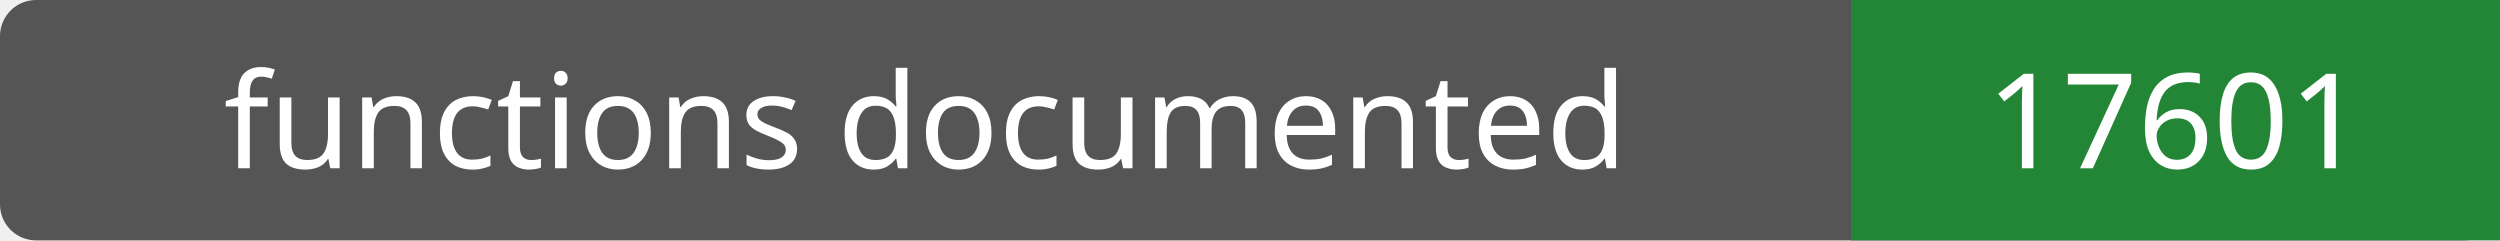
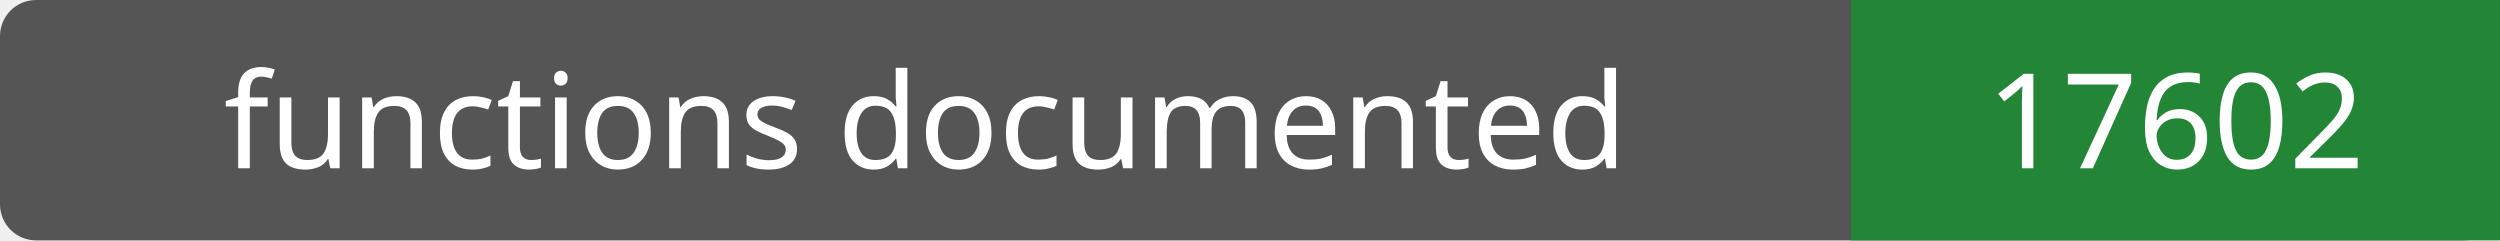
- <svg xmlns="http://www.w3.org/2000/svg" width="208" height="20" role="img" aria-label="functions documented: 17601">
+ <svg xmlns="http://www.w3.org/2000/svg" width="208" height="20" role="img" aria-label="functions documented: 17602">
  <rect width="208" height="20" rx="3" fill="#555" />
  <path fill="#238636" d="M154 0h54v20H154z" />
  <g fill="#fff" text-anchor="middle" font-family="Verdana,sans-serif" font-size="11">
    <text x="77.0" y="14">functions documented</text>
-     <text x="181.0" y="14">17601</text>
+     <text x="181.0" y="14">17602</text>
  </g>
</svg>
